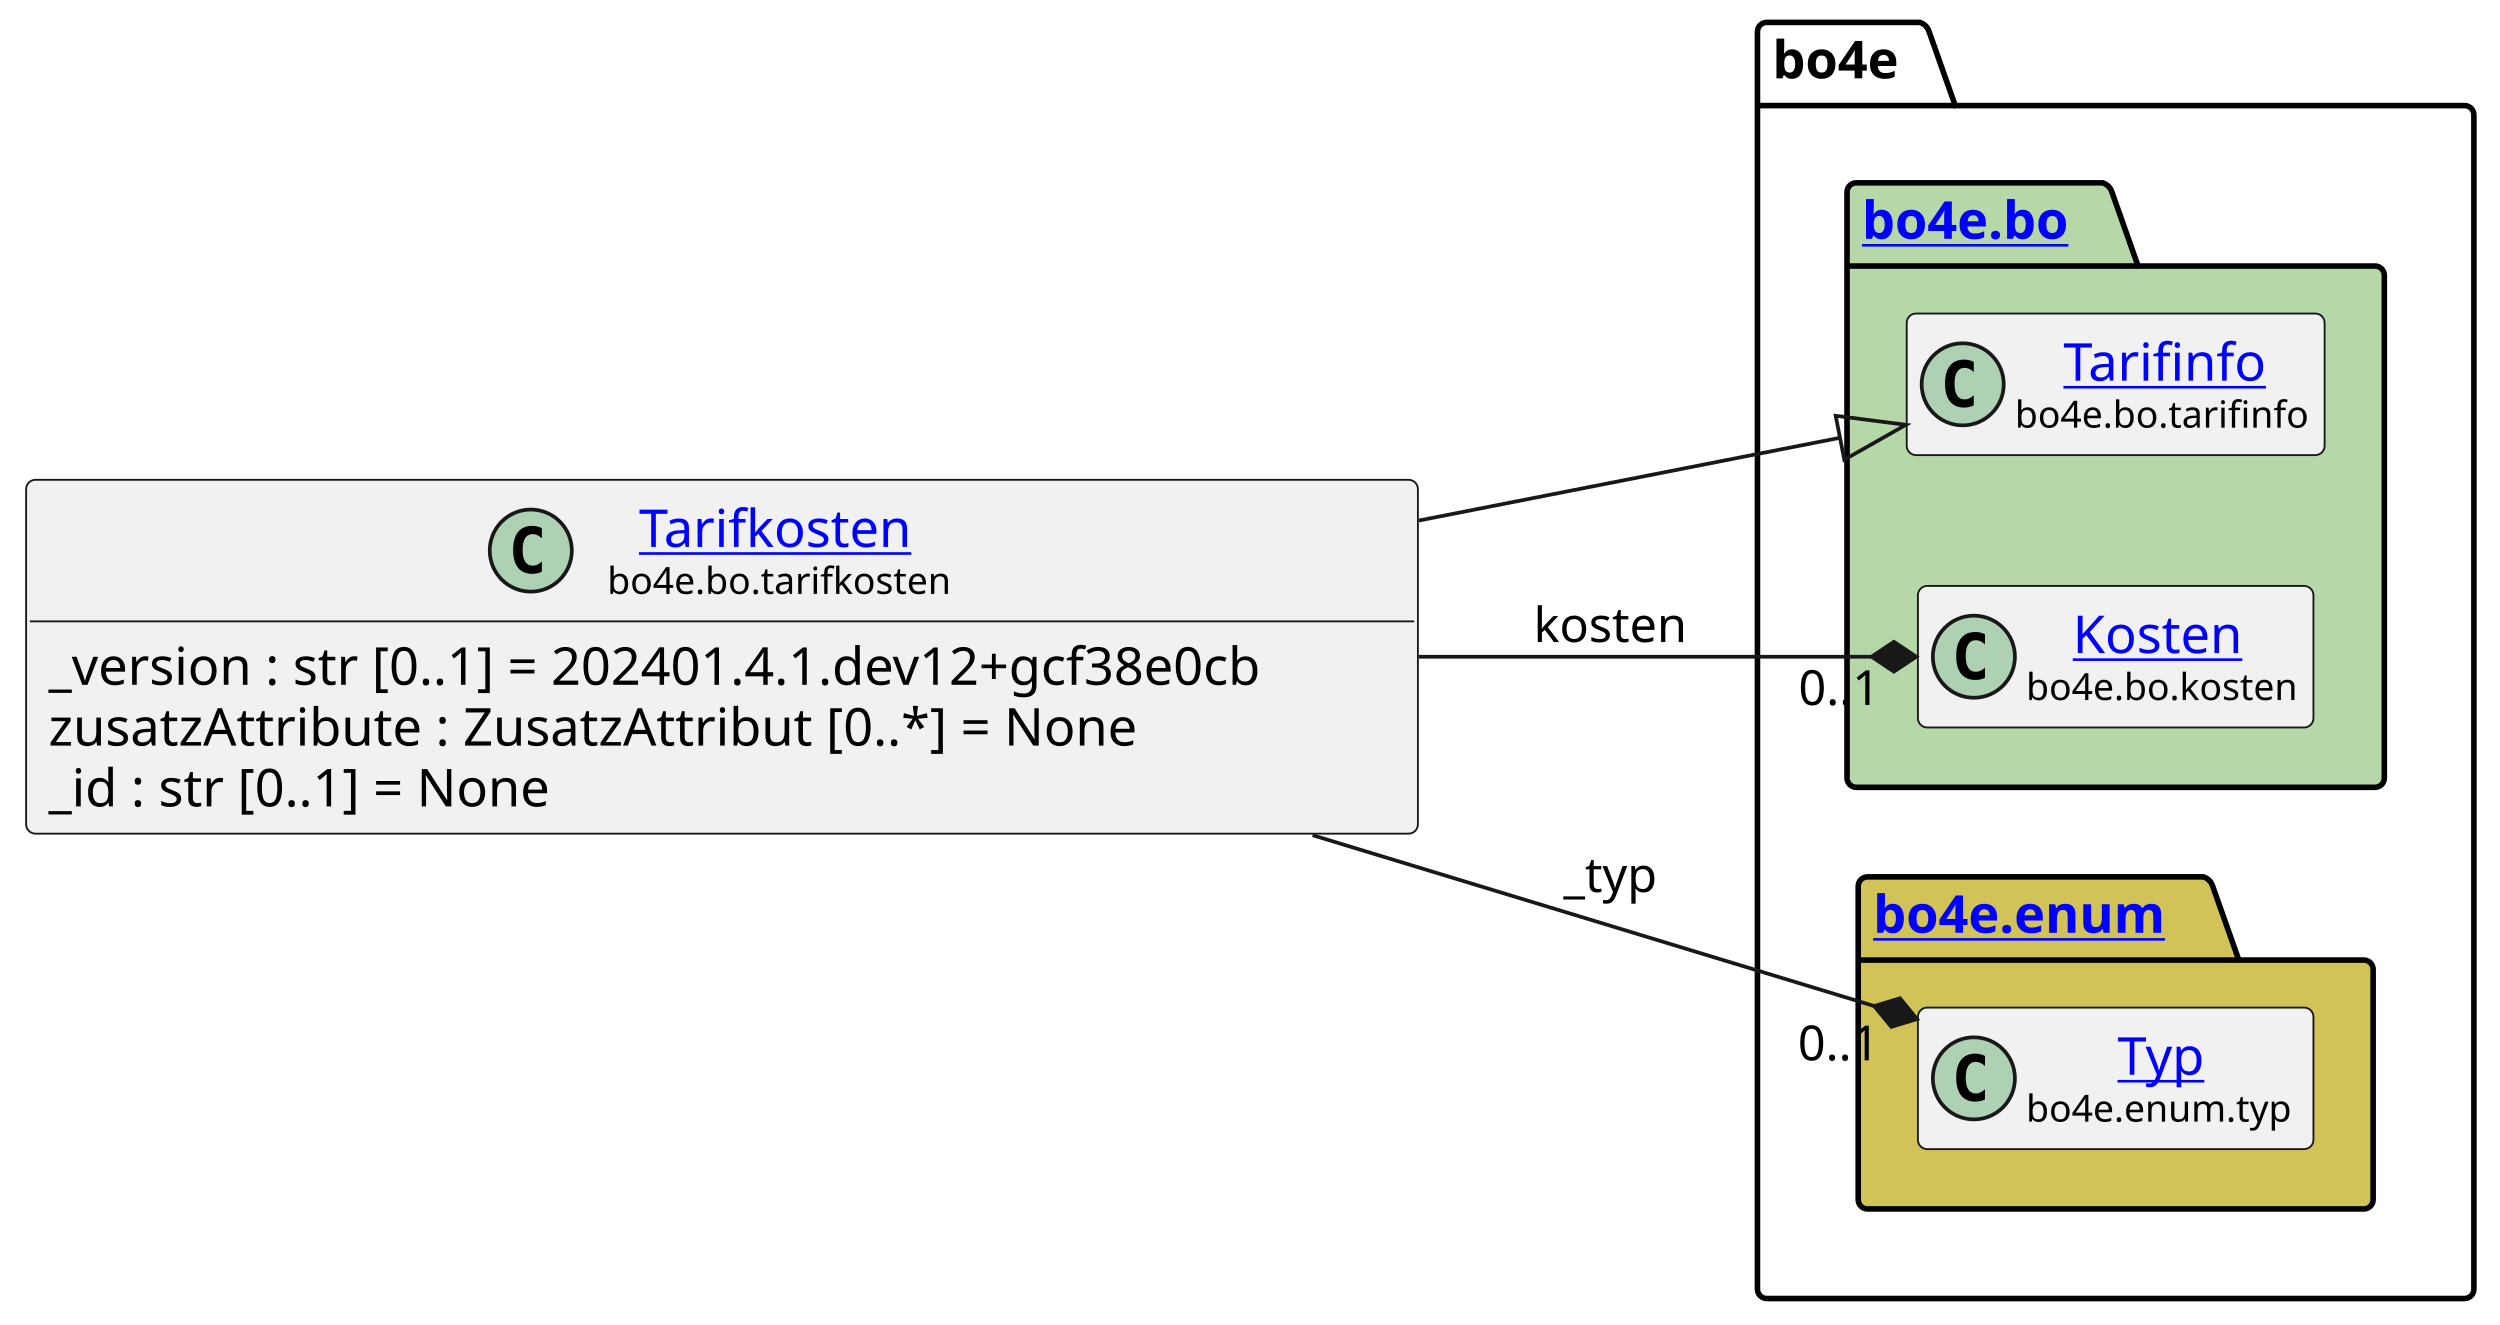
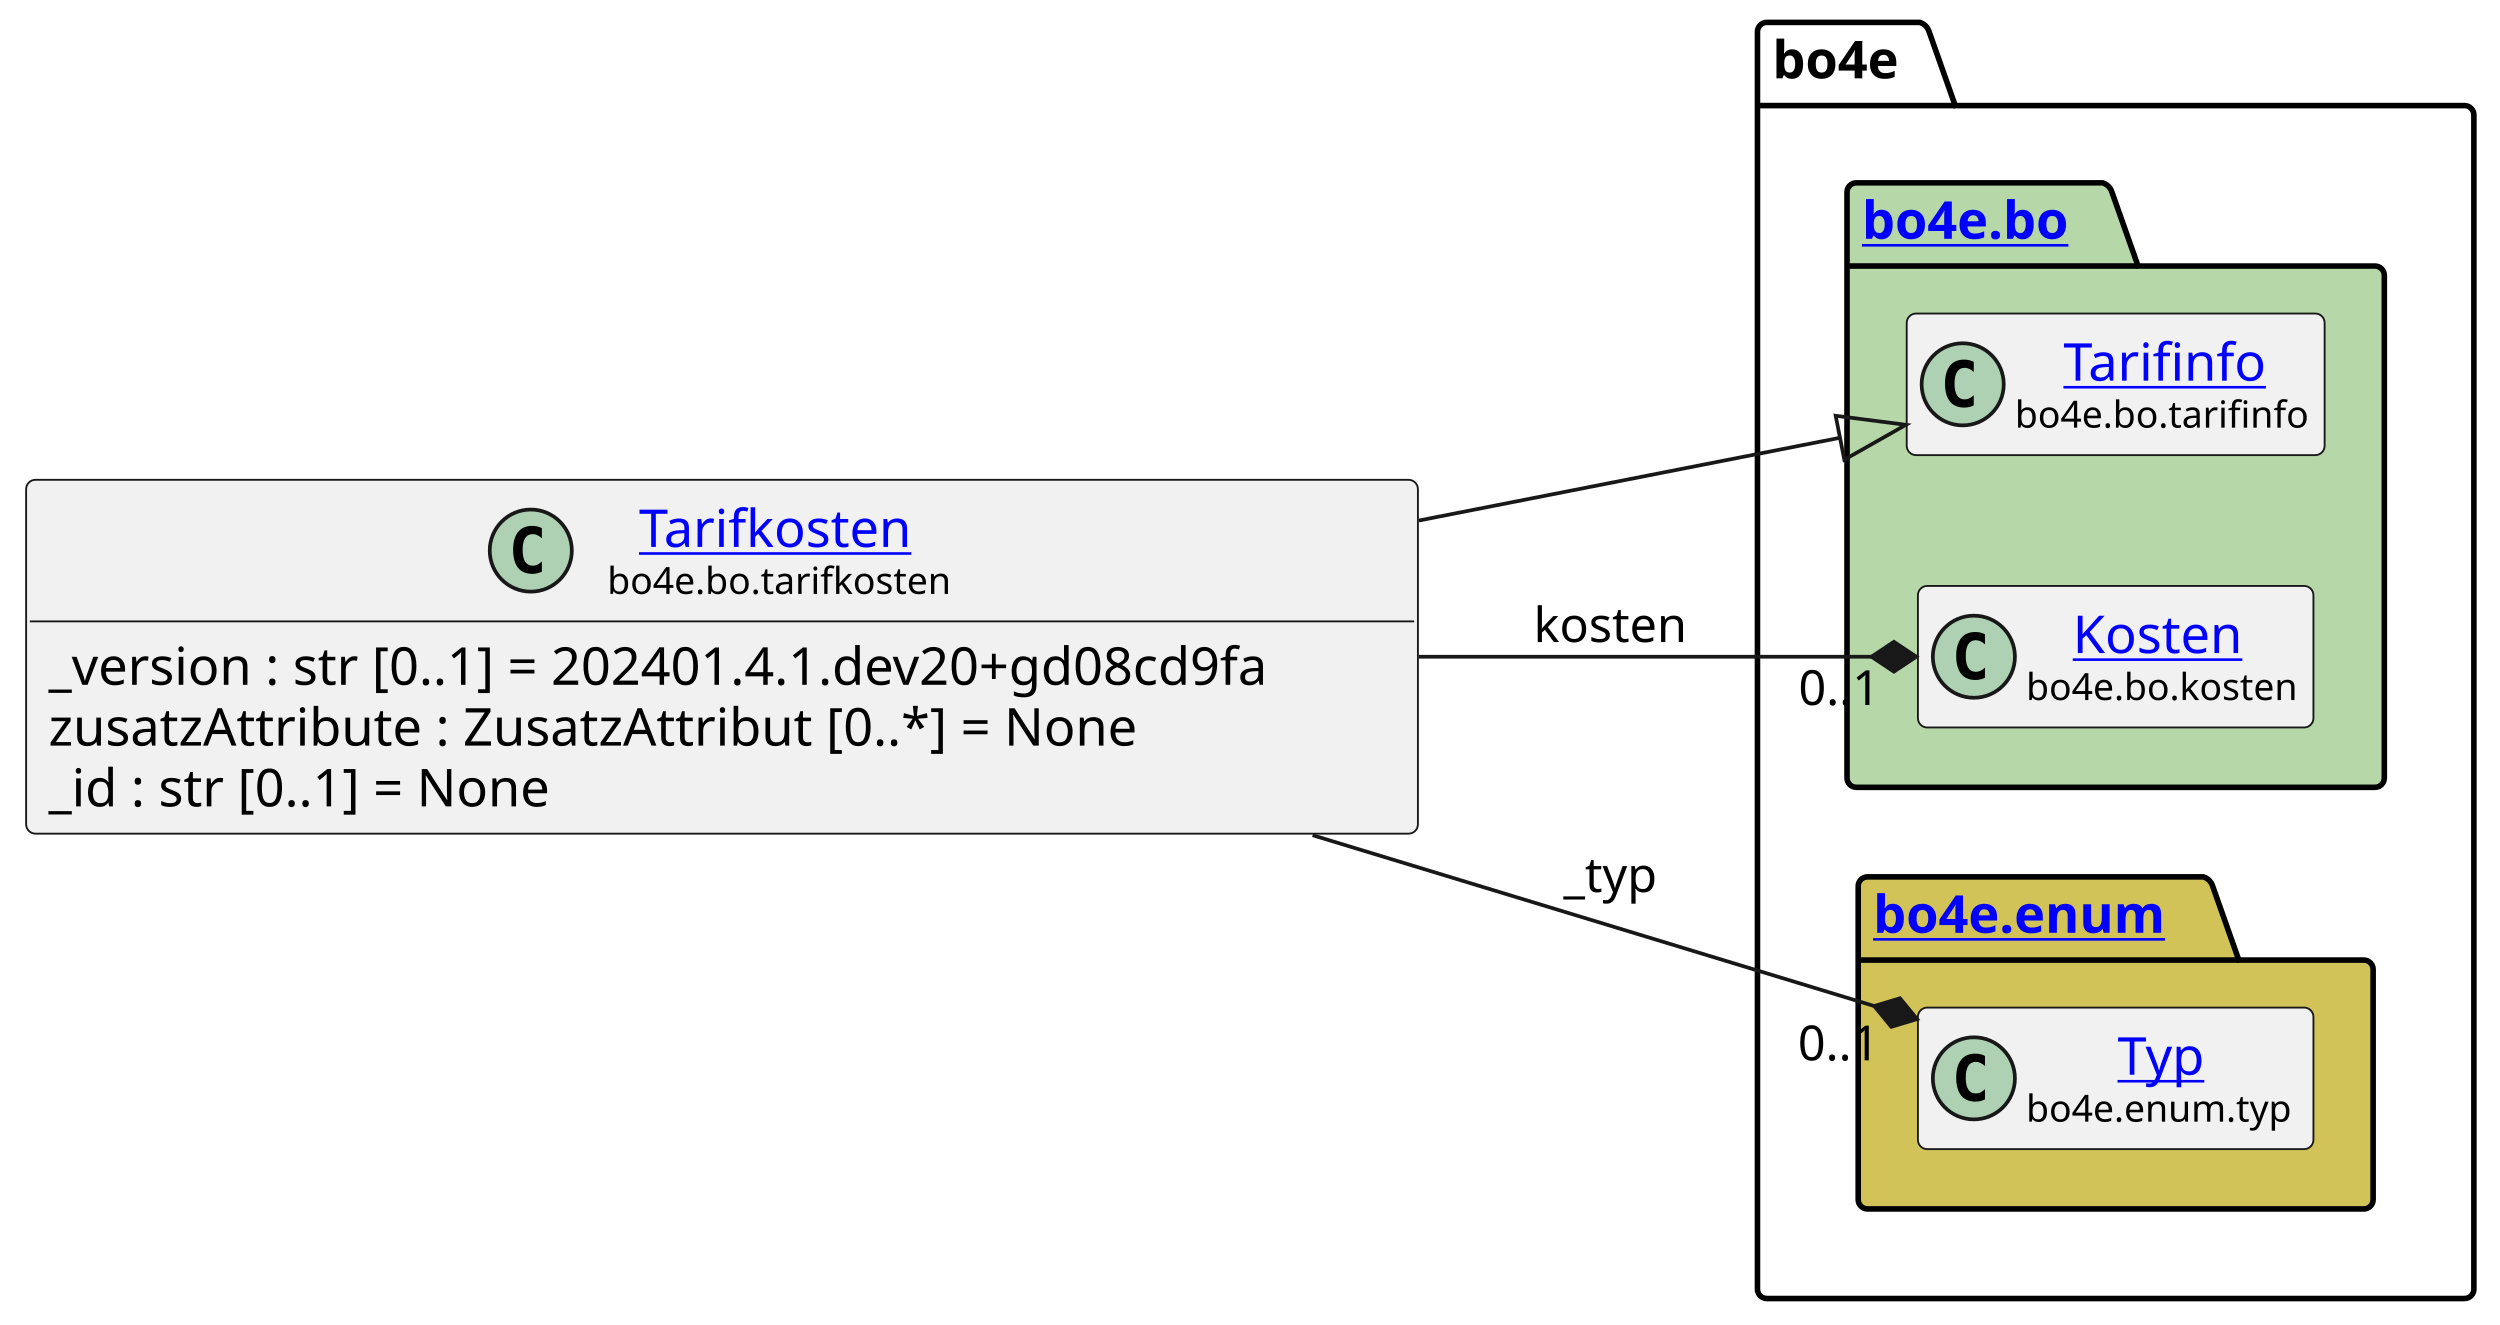
<svg xmlns="http://www.w3.org/2000/svg" xmlns:xlink="http://www.w3.org/1999/xlink" contentStyleType="text/css" height="355px" preserveAspectRatio="none" style="width:670px;height:355px;background:#FFFFFF;" version="1.1" viewBox="0 0 670 355" width="670px" zoomAndPan="magnify">
  <defs />
  <g>
    <g id="cluster_bo4e">
      <path d="M473.5,6 L514.5,6 A3.75,3.75 0 0 1 517,8.5 L524,28.297 L660.5,28.297 A2.5,2.5 0 0 1 663,30.797 L663,345.5 A2.5,2.5 0 0 1 660.5,348 L473.5,348 A2.5,2.5 0 0 1 471,345.5 L471,8.5 A2.5,2.5 0 0 1 473.5,6 " fill="none" style="stroke:#000000;stroke-width:1.5;" />
      <line style="stroke:#000000;stroke-width:1.5;" x1="471" x2="524" y1="28.297" y2="28.297" />
      <text fill="#000000" font-family="sans-serif" font-size="14" font-weight="bold" lengthAdjust="spacing" textLength="40" x="475" y="20.995">bo4e</text>
    </g>
    <g id="cluster_bo">
      <path d="M497.5,49 L563.5,49 A3.75,3.75 0 0 1 566,51.5 L573,71.297 L636.5,71.297 A2.5,2.5 0 0 1 639,73.797 L639,208.5 A2.5,2.5 0 0 1 636.5,211 L497.5,211 A2.5,2.5 0 0 1 495,208.5 L495,51.5 A2.5,2.5 0 0 1 497.5,49 " fill="#B6D7A8" style="stroke:#000000;stroke-width:1.5;" />
      <line style="stroke:#000000;stroke-width:1.5;" x1="495" x2="573" y1="71.297" y2="71.297" />
      <a href="https://bo4e.github.io/BO4E-python/latest/api/bo4e.bo.html" target="_top" title="https://bo4e.github.io/BO4E-python/latest/api/bo4e.bo.html" xlink:actuate="onRequest" xlink:href="https://bo4e.github.io/BO4E-python/latest/api/bo4e.bo.html" xlink:show="new" xlink:title="https://bo4e.github.io/BO4E-python/latest/api/bo4e.bo.html" xlink:type="simple">
        <text fill="#0000FF" font-family="sans-serif" font-size="14" font-weight="bold" lengthAdjust="spacing" text-decoration="underline" textLength="65" x="499" y="63.995">bo4e.bo</text>
      </a>
    </g>
    <g id="cluster_enum">
      <path d="M500.5,235 L590.5,235 A3.75,3.75 0 0 1 593,237.5 L600,257.297 L633.5,257.297 A2.5,2.5 0 0 1 636,259.797 L636,321.5 A2.5,2.5 0 0 1 633.5,324 L500.5,324 A2.5,2.5 0 0 1 498,321.5 L498,237.5 A2.5,2.5 0 0 1 500.5,235 " fill="#D1C358" style="stroke:#000000;stroke-width:1.5;" />
      <line style="stroke:#000000;stroke-width:1.5;" x1="498" x2="600" y1="257.297" y2="257.297" />
      <a href="https://bo4e.github.io/BO4E-python/latest/api/bo4e.enum.html" target="_top" title="https://bo4e.github.io/BO4E-python/latest/api/bo4e.enum.html" xlink:actuate="onRequest" xlink:href="https://bo4e.github.io/BO4E-python/latest/api/bo4e.enum.html" xlink:show="new" xlink:title="https://bo4e.github.io/BO4E-python/latest/api/bo4e.enum.html" xlink:type="simple">
        <text fill="#0000FF" font-family="sans-serif" font-size="14" font-weight="bold" lengthAdjust="spacing" text-decoration="underline" textLength="89" x="502" y="249.995">bo4e.enum</text>
      </a>
    </g>
    <g id="elem_Tarifinfo">
      <rect codeLine="10" fill="#F1F1F1" height="37.938" id="Tarifinfo" rx="2.5" ry="2.5" style="stroke:#181818;stroke-width:0.5;" width="112" x="511" y="84.03" />
      <ellipse cx="526" cy="102.999" fill="#ADD1B2" rx="11" ry="11" style="stroke:#181818;stroke-width:1.0;" />
      <path d="M528.969,108.639 Q528.391,108.936 527.75,109.077 Q527.109,109.233 526.406,109.233 Q523.906,109.233 522.578,107.593 Q521.266,105.936 521.266,102.811 Q521.266,99.686 522.578,98.03 Q523.906,96.374 526.406,96.374 Q527.109,96.374 527.75,96.53 Q528.406,96.686 528.969,96.983 L528.969,99.702 Q528.344,99.124 527.75,98.858 Q527.156,98.577 526.531,98.577 Q525.188,98.577 524.5,99.655 Q523.812,100.718 523.812,102.811 Q523.812,104.905 524.5,105.983 Q525.188,107.046 526.531,107.046 Q527.156,107.046 527.75,106.78 Q528.344,106.499 528.969,105.921 L528.969,108.639 Z " fill="#000000" />
      <a href="https://bo4e.github.io/BO4E-python/latest/api/bo4e.bo.html#bo4e.bo.tarifinfo.Tarifinfo" target="_top" title="https://bo4e.github.io/BO4E-python/latest/api/bo4e.bo.html#bo4e.bo.tarifinfo.Tarifinfo" xlink:actuate="onRequest" xlink:href="https://bo4e.github.io/BO4E-python/latest/api/bo4e.bo.html#bo4e.bo.tarifinfo.Tarifinfo" xlink:show="new" xlink:title="https://bo4e.github.io/BO4E-python/latest/api/bo4e.bo.html#bo4e.bo.tarifinfo.Tarifinfo" xlink:type="simple">
        <text fill="#0000FF" font-family="sans-serif" font-size="14" lengthAdjust="spacing" text-decoration="underline" textLength="54" x="553" y="102.025">Tarifinfo</text>
      </a>
      <text fill="#000000" font-family="sans-serif" font-size="10" lengthAdjust="spacing" textLength="80" x="540" y="114.609">bo4e.bo.tarifinfo</text>
    </g>
    <g id="elem_Kosten">
      <rect codeLine="11" fill="#F1F1F1" height="37.938" id="Kosten" rx="2.5" ry="2.5" style="stroke:#181818;stroke-width:0.5;" width="106" x="514" y="157.03" />
      <ellipse cx="529" cy="175.999" fill="#ADD1B2" rx="11" ry="11" style="stroke:#181818;stroke-width:1.0;" />
      <path d="M531.969,181.639 Q531.391,181.936 530.75,182.077 Q530.109,182.233 529.406,182.233 Q526.906,182.233 525.578,180.593 Q524.266,178.936 524.266,175.811 Q524.266,172.686 525.578,171.03 Q526.906,169.374 529.406,169.374 Q530.109,169.374 530.75,169.53 Q531.406,169.686 531.969,169.983 L531.969,172.702 Q531.344,172.124 530.75,171.858 Q530.156,171.577 529.531,171.577 Q528.188,171.577 527.5,172.655 Q526.812,173.718 526.812,175.811 Q526.812,177.905 527.5,178.983 Q528.188,180.046 529.531,180.046 Q530.156,180.046 530.75,179.78 Q531.344,179.499 531.969,178.921 L531.969,181.639 Z " fill="#000000" />
      <a href="https://bo4e.github.io/BO4E-python/latest/api/bo4e.bo.html#bo4e.bo.kosten.Kosten" target="_top" title="https://bo4e.github.io/BO4E-python/latest/api/bo4e.bo.html#bo4e.bo.kosten.Kosten" xlink:actuate="onRequest" xlink:href="https://bo4e.github.io/BO4E-python/latest/api/bo4e.bo.html#bo4e.bo.kosten.Kosten" xlink:show="new" xlink:title="https://bo4e.github.io/BO4E-python/latest/api/bo4e.bo.html#bo4e.bo.kosten.Kosten" xlink:type="simple">
        <text fill="#0000FF" font-family="sans-serif" font-size="14" lengthAdjust="spacing" text-decoration="underline" textLength="49" x="555.5" y="175.025">Kosten</text>
      </a>
      <text fill="#000000" font-family="sans-serif" font-size="10" lengthAdjust="spacing" textLength="74" x="543" y="187.609">bo4e.bo.kosten</text>
    </g>
    <g id="elem_Typ">
      <rect codeLine="14" fill="#F1F1F1" height="37.938" id="Typ" rx="2.5" ry="2.5" style="stroke:#181818;stroke-width:0.5;" width="106" x="514" y="270.03" />
      <ellipse cx="529" cy="288.999" fill="#ADD1B2" rx="11" ry="11" style="stroke:#181818;stroke-width:1.0;" />
      <path d="M531.969,294.639 Q531.391,294.936 530.75,295.077 Q530.109,295.233 529.406,295.233 Q526.906,295.233 525.578,293.592 Q524.266,291.936 524.266,288.811 Q524.266,285.686 525.578,284.03 Q526.906,282.374 529.406,282.374 Q530.109,282.374 530.75,282.53 Q531.406,282.686 531.969,282.983 L531.969,285.702 Q531.344,285.124 530.75,284.858 Q530.156,284.577 529.531,284.577 Q528.188,284.577 527.5,285.655 Q526.812,286.717 526.812,288.811 Q526.812,290.905 527.5,291.983 Q528.188,293.046 529.531,293.046 Q530.156,293.046 530.75,292.78 Q531.344,292.499 531.969,291.921 L531.969,294.639 Z " fill="#000000" />
      <a href="https://bo4e.github.io/BO4E-python/latest/api/bo4e.enum.html#bo4e.enum.typ.Typ" target="_top" title="https://bo4e.github.io/BO4E-python/latest/api/bo4e.enum.html#bo4e.enum.typ.Typ" xlink:actuate="onRequest" xlink:href="https://bo4e.github.io/BO4E-python/latest/api/bo4e.enum.html#bo4e.enum.typ.Typ" xlink:show="new" xlink:title="https://bo4e.github.io/BO4E-python/latest/api/bo4e.enum.html#bo4e.enum.typ.Typ" xlink:type="simple">
        <text fill="#0000FF" font-family="sans-serif" font-size="14" lengthAdjust="spacing" text-decoration="underline" textLength="25" x="567.5" y="288.025">Typ</text>
      </a>
      <text fill="#000000" font-family="sans-serif" font-size="10" lengthAdjust="spacing" textLength="74" x="543" y="300.609">bo4e.enum.typ</text>
    </g>
    <g id="elem_Tarifkosten">
      <rect codeLine="3" fill="#F1F1F1" height="94.828" id="Tarifkosten" rx="2.5" ry="2.5" style="stroke:#181818;stroke-width:0.5;" width="373" x="7" y="128.59" />
      <ellipse cx="142.25" cy="147.559" fill="#ADD1B2" rx="11" ry="11" style="stroke:#181818;stroke-width:1.0;" />
      <path d="M145.219,153.199 Q144.641,153.496 144,153.637 Q143.359,153.793 142.656,153.793 Q140.156,153.793 138.828,152.153 Q137.516,150.496 137.516,147.371 Q137.516,144.246 138.828,142.59 Q140.156,140.934 142.656,140.934 Q143.359,140.934 144,141.09 Q144.656,141.246 145.219,141.543 L145.219,144.262 Q144.594,143.684 144,143.418 Q143.406,143.137 142.781,143.137 Q141.438,143.137 140.75,144.215 Q140.062,145.278 140.062,147.371 Q140.062,149.465 140.75,150.543 Q141.438,151.606 142.781,151.606 Q143.406,151.606 144,151.34 Q144.594,151.059 145.219,150.481 L145.219,153.199 Z " fill="#000000" />
      <a href="https://bo4e.github.io/BO4E-python/latest/api/bo4e.bo.html#bo4e.bo.tarifkosten.Tarifkosten" target="_top" title="https://bo4e.github.io/BO4E-python/latest/api/bo4e.bo.html#bo4e.bo.tarifkosten.Tarifkosten" xlink:actuate="onRequest" xlink:href="https://bo4e.github.io/BO4E-python/latest/api/bo4e.bo.html#bo4e.bo.tarifkosten.Tarifkosten" xlink:show="new" xlink:title="https://bo4e.github.io/BO4E-python/latest/api/bo4e.bo.html#bo4e.bo.tarifkosten.Tarifkosten" xlink:type="simple">
        <text fill="#0000FF" font-family="sans-serif" font-size="14" lengthAdjust="spacing" text-decoration="underline" textLength="77" x="171.25" y="146.585">Tarifkosten</text>
      </a>
      <text fill="#000000" font-family="sans-serif" font-size="10" lengthAdjust="spacing" textLength="94" x="162.75" y="159.169">bo4e.bo.tarifkosten</text>
      <line style="stroke:#181818;stroke-width:0.5;" x1="8" x2="379" y1="166.528" y2="166.528" />
-       <text fill="#000000" font-family="sans-serif" font-size="14" lengthAdjust="spacing" textLength="361" x="13" y="183.523">_version : str [0..1] = 202401.4.1.dev12+gcf38e0cb</text>
+       <text fill="#000000" font-family="sans-serif" font-size="14" lengthAdjust="spacing" textLength="361" x="13" y="183.523">_version : str [0..1] = 202401.4.1.dev20+gd08cd9fa</text>
      <text fill="#000000" font-family="sans-serif" font-size="14" lengthAdjust="spacing" textLength="311" x="13" y="199.82">zusatzAttribute : ZusatzAttribut [0..*] = None</text>
      <text fill="#000000" font-family="sans-serif" font-size="14" lengthAdjust="spacing" textLength="147" x="13" y="216.116">_id : str [0..1] = None</text>
    </g>
    <g id="link_Tarifkosten_Tarifinfo">
      <path codeLine="17" d="M380.25,139.5 C427.96,130.13 457.998,124.22 493.118,117.32 " fill="none" id="Tarifkosten-to-Tarifinfo" style="stroke:#181818;stroke-width:1.0;" />
      <polygon fill="none" points="510.78,113.85,491.961,111.433,494.274,123.208,510.78,113.85" style="stroke:#181818;stroke-width:1.0;" />
    </g>
    <g id="link_Tarifkosten_Typ">
      <path codeLine="18" d="M351.78,223.84 C409.76,241.48 460.059,256.779 502.289,269.619 " fill="none" id="Tarifkosten-to-Typ" style="stroke:#181818;stroke-width:1.0;" />
      <polygon fill="#181818" points="513.77,273.11,509.193,267.538,502.289,269.619,506.866,275.192,513.77,273.11" style="stroke:#181818;stroke-width:1.0;" />
      <text fill="#000000" font-family="sans-serif" font-size="13" lengthAdjust="spacing" textLength="27" x="419" y="239.067">_typ</text>
      <text fill="#000000" font-family="sans-serif" font-size="13" lengthAdjust="spacing" textLength="24" x="481.82" y="284.163">0..1</text>
    </g>
    <g id="link_Tarifkosten_Kosten">
      <path codeLine="19" d="M380.25,176 C429.23,176 466.2,176 501.56,176 " fill="none" id="Tarifkosten-to-Kosten" style="stroke:#181818;stroke-width:1.0;" />
      <polygon fill="#181818" points="513.56,176,507.56,172,501.56,176,507.56,180,513.56,176" style="stroke:#181818;stroke-width:1.0;" />
      <text fill="#000000" font-family="sans-serif" font-size="13" lengthAdjust="spacing" textLength="43" x="411" y="172.067">kosten</text>
      <text fill="#000000" font-family="sans-serif" font-size="13" lengthAdjust="spacing" textLength="24" x="481.993" y="188.942">0..1</text>
    </g>
  </g>
</svg>
